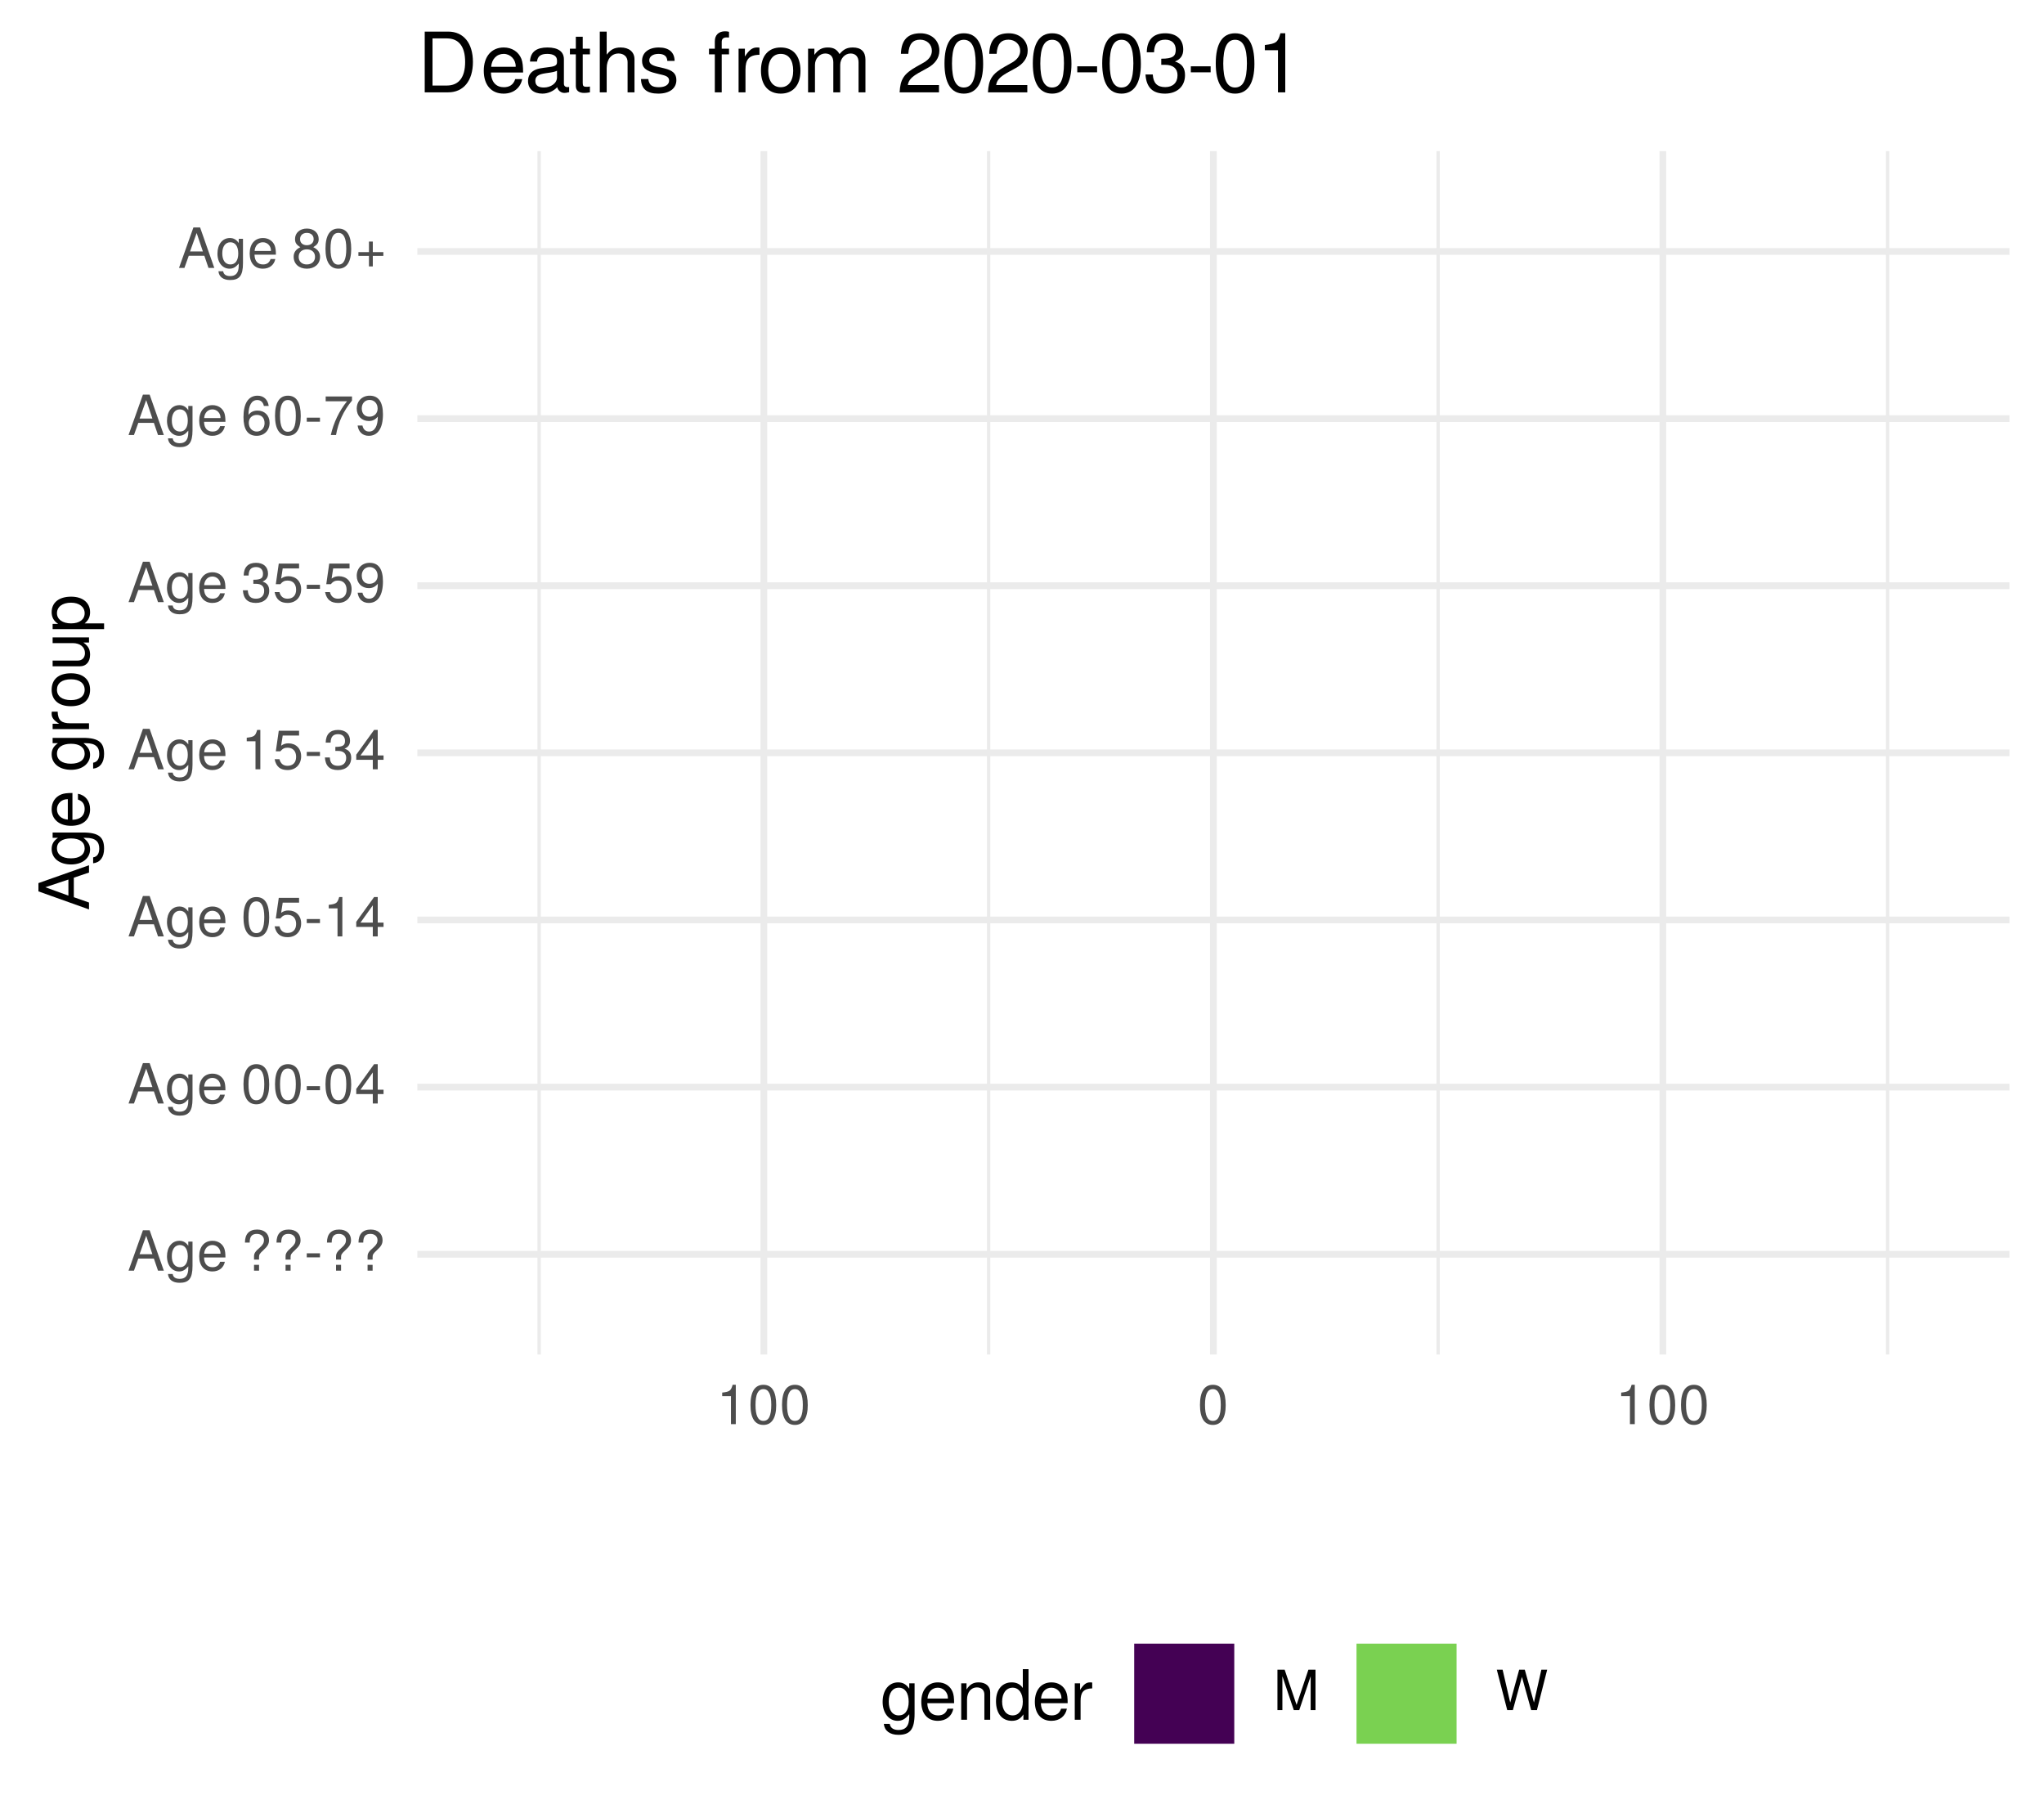
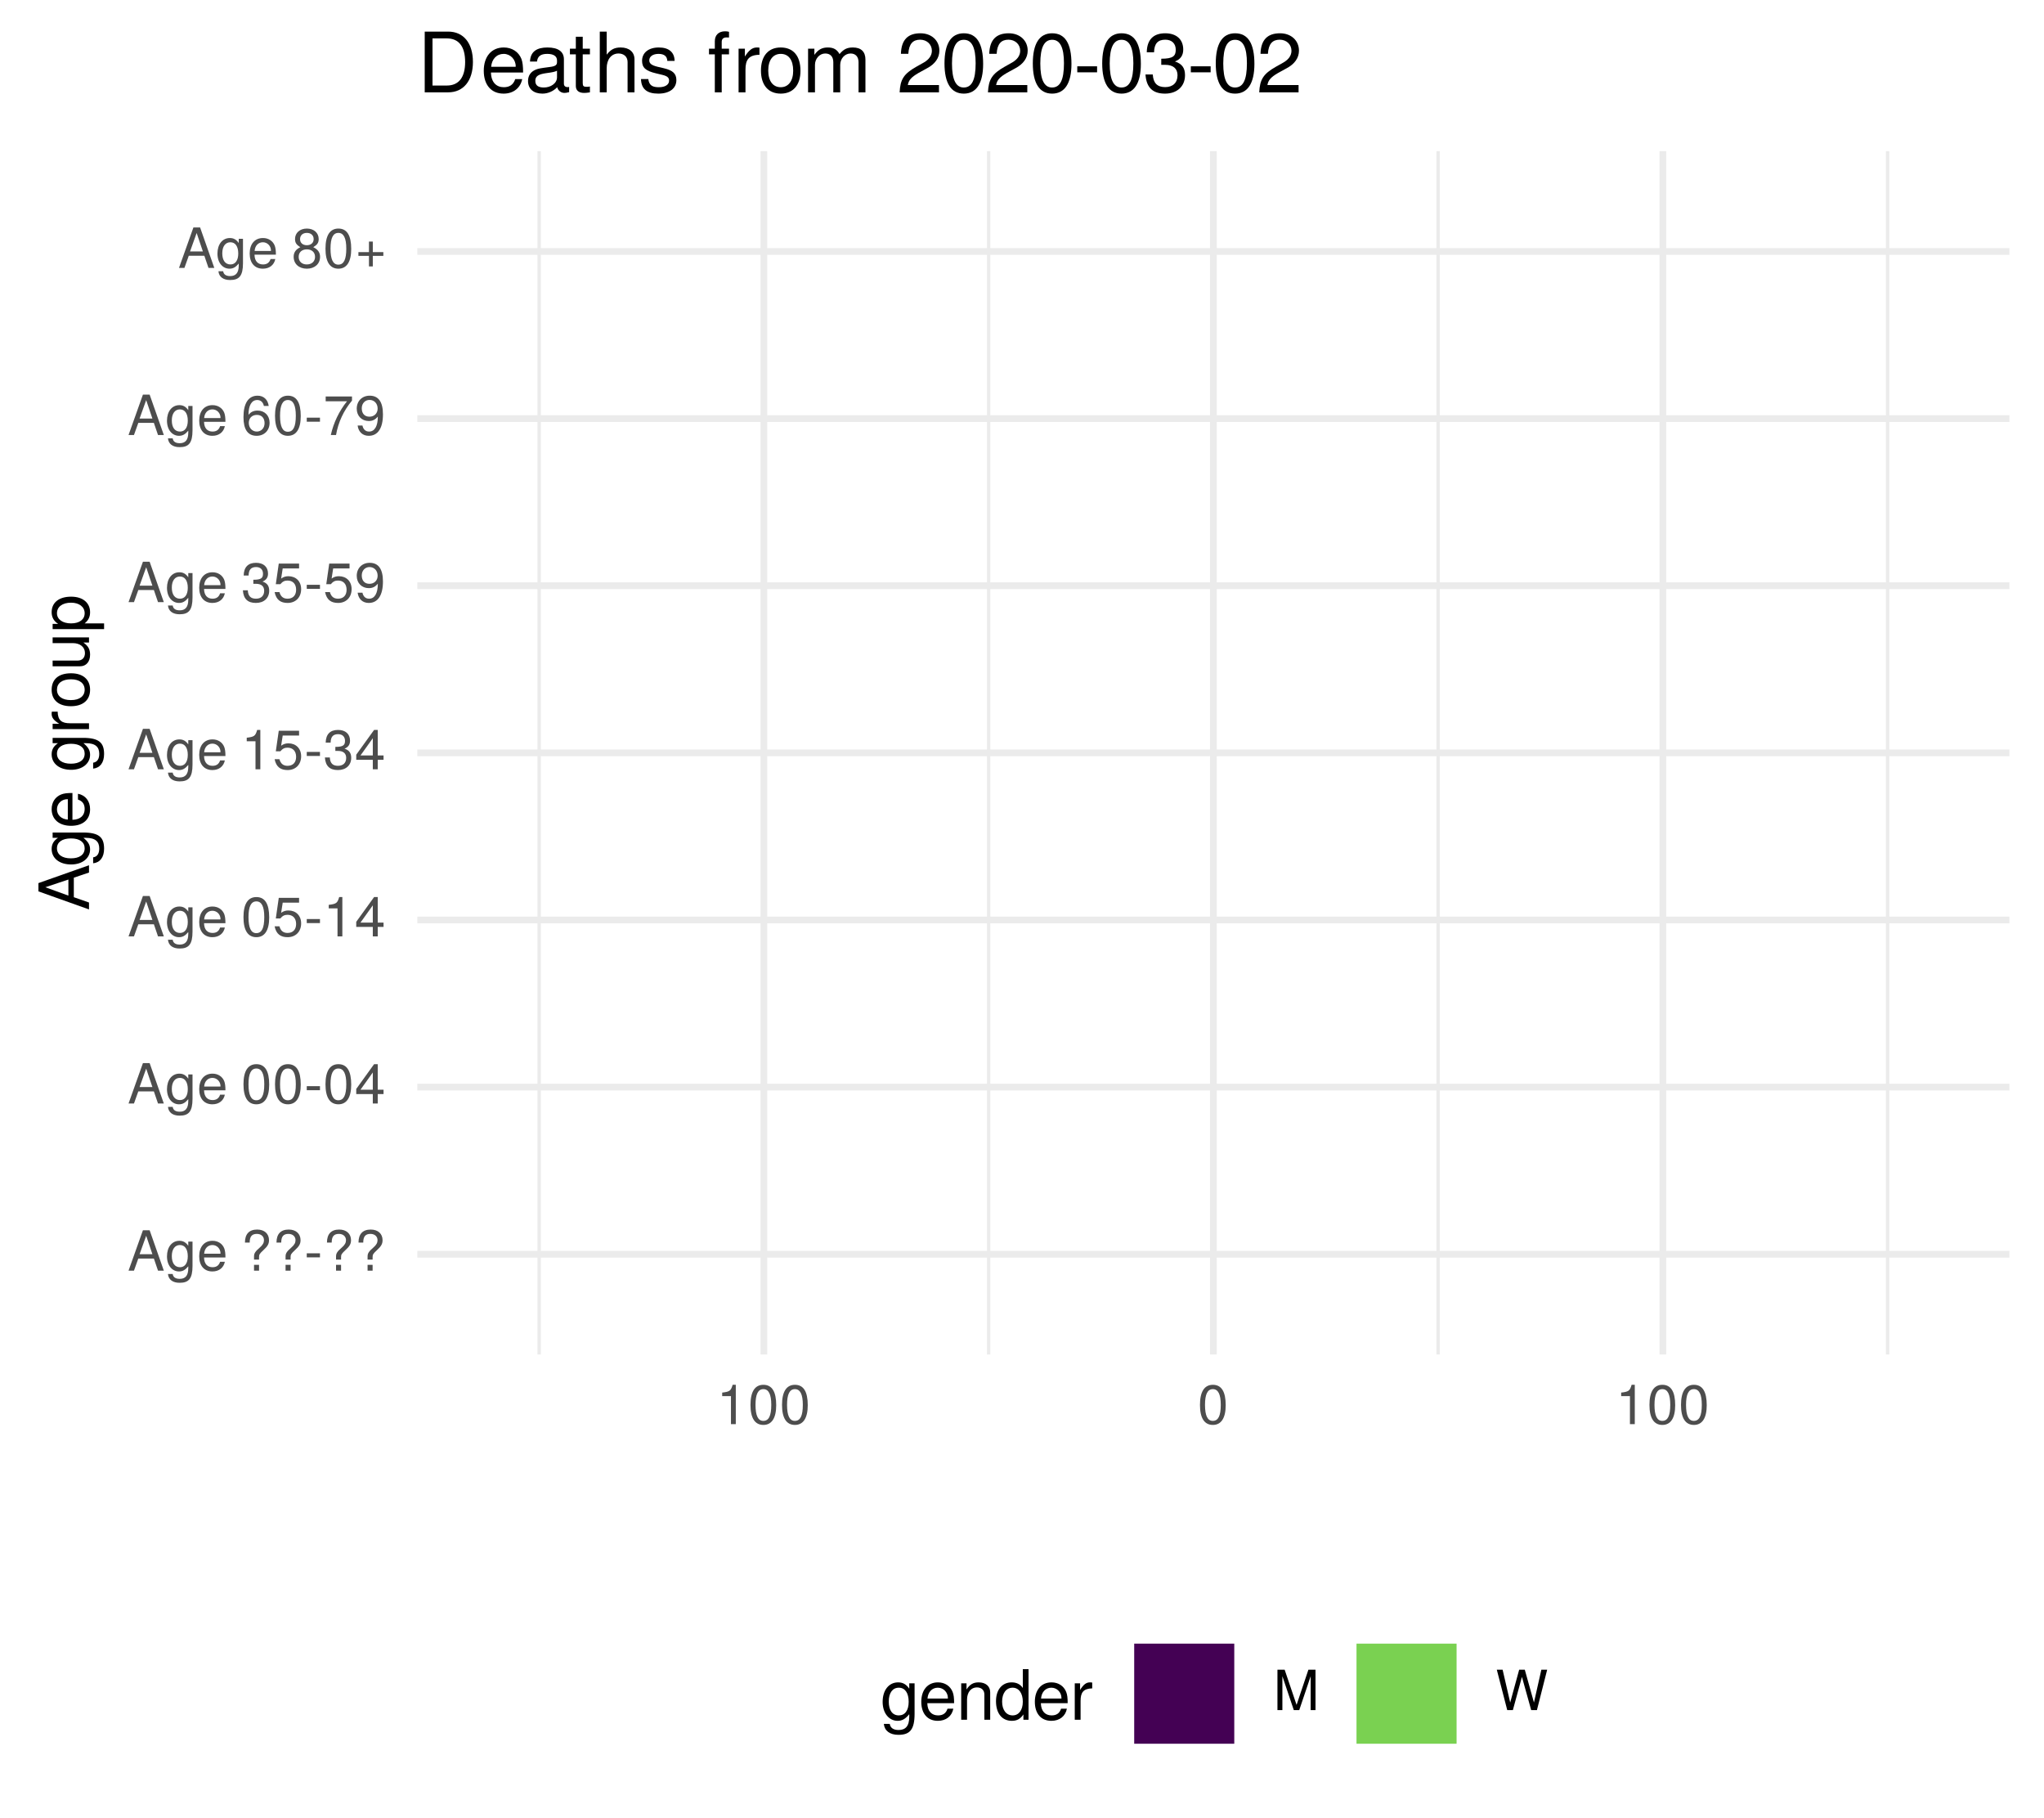
<svg xmlns="http://www.w3.org/2000/svg" xmlns:xlink="http://www.w3.org/1999/xlink" width="324pt" height="288pt" viewBox="0 0 324 288" version="1.1">
  <defs>
    <g>
      <symbol overflow="visible" id="glyph0-0">
        <path style="stroke:none;" d="" />
      </symbol>
      <symbol overflow="visible" id="glyph0-1">
        <path style="stroke:none;" d="M 5.75 0 L 3.5 -6.406 L 2.438 -6.406 L 0.156 0 L 1.016 0 L 1.703 -1.922 L 4.172 -1.922 L 4.828 0 Z M 3.938 -2.609 L 1.906 -2.609 L 2.953 -5.531 Z M 3.938 -2.609 " />
      </symbol>
      <symbol overflow="visible" id="glyph0-2">
        <path style="stroke:none;" d="M 4.297 -0.75 L 4.297 -4.609 L 3.625 -4.609 L 3.625 -3.938 C 3.25 -4.484 2.812 -4.734 2.219 -4.734 C 1.047 -4.734 0.25 -3.75 0.25 -2.266 C 0.25 -0.812 1.078 0.125 2.156 0.125 C 2.734 0.125 3.141 -0.109 3.625 -0.688 L 3.625 -0.391 C 3.625 0.828 3.125 1.297 2.266 1.297 C 1.688 1.297 1.234 1.094 1.156 0.531 L 0.406 0.531 C 0.484 1.406 1.156 1.922 2.25 1.922 C 3.688 1.922 4.297 1.281 4.297 -0.75 Z M 3.547 -2.281 C 3.547 -1.172 3.078 -0.547 2.312 -0.547 C 1.5 -0.547 1.016 -1.188 1.016 -2.312 C 1.016 -3.406 1.516 -4.062 2.297 -4.062 C 3.094 -4.062 3.547 -3.391 3.547 -2.281 Z M 3.547 -2.281 " />
      </symbol>
      <symbol overflow="visible" id="glyph0-3">
        <path style="stroke:none;" d="M 4.516 -2.094 C 4.516 -2.766 4.453 -3.188 4.328 -3.531 C 4.031 -4.281 3.328 -4.734 2.469 -4.734 C 1.172 -4.734 0.359 -3.797 0.359 -2.281 C 0.359 -0.766 1.156 0.125 2.453 0.125 C 3.5 0.125 4.234 -0.469 4.422 -1.406 L 3.672 -1.406 C 3.469 -0.797 3.062 -0.547 2.469 -0.547 C 1.703 -0.547 1.141 -1.031 1.125 -2.094 Z M 3.734 -2.75 C 3.734 -2.75 3.734 -2.703 3.719 -2.688 L 1.141 -2.688 C 1.203 -3.516 1.719 -4.062 2.453 -4.062 C 3.172 -4.062 3.734 -3.469 3.734 -2.75 Z M 3.734 -2.75 " />
      </symbol>
      <symbol overflow="visible" id="glyph0-4">
        <path style="stroke:none;" d="" />
      </symbol>
      <symbol overflow="visible" id="glyph0-5">
        <path style="stroke:none;" d="M 4.422 -4.828 C 4.422 -5.859 3.688 -6.516 2.547 -6.516 C 1.281 -6.516 0.609 -5.812 0.609 -4.453 L 1.359 -4.453 C 1.359 -5.422 1.719 -5.828 2.5 -5.828 C 3.172 -5.828 3.625 -5.422 3.625 -4.828 C 3.625 -4.422 3.438 -4.078 2.969 -3.672 C 2.453 -3.203 2.453 -3.203 2.297 -3 C 2.109 -2.75 2.047 -2.547 2.047 -2.234 L 2.047 -1.75 L 2.844 -1.75 L 2.844 -2.156 C 2.844 -2.547 2.938 -2.703 3.531 -3.25 C 4.203 -3.859 4.422 -4.25 4.422 -4.828 Z M 2.844 0 L 2.844 -0.922 L 2.047 -0.922 L 2.047 0 Z M 2.844 0 " />
      </symbol>
      <symbol overflow="visible" id="glyph0-6">
        <path style="stroke:none;" d="M 2.5 -2.109 L 2.5 -2.75 L 0.406 -2.75 L 0.406 -2.109 Z M 2.5 -2.109 " />
      </symbol>
      <symbol overflow="visible" id="glyph0-7">
        <path style="stroke:none;" d="M 4.453 -3 C 4.453 -5.156 3.781 -6.234 2.422 -6.234 C 1.078 -6.234 0.375 -5.141 0.375 -3.047 C 0.375 -0.953 1.078 0.125 2.422 0.125 C 3.734 0.125 4.453 -0.953 4.453 -3 Z M 3.672 -3.062 C 3.672 -1.297 3.266 -0.516 2.406 -0.516 C 1.578 -0.516 1.172 -1.344 1.172 -3.047 C 1.172 -4.75 1.578 -5.547 2.422 -5.547 C 3.25 -5.547 3.672 -4.734 3.672 -3.062 Z M 3.672 -3.062 " />
      </symbol>
      <symbol overflow="visible" id="glyph0-8">
        <path style="stroke:none;" d="M 4.578 -1.5 L 4.578 -2.188 L 3.656 -2.188 L 3.656 -6.234 L 3.078 -6.234 L 0.25 -2.312 L 0.25 -1.5 L 2.875 -1.5 L 2.875 0 L 3.656 0 L 3.656 -1.5 Z M 2.875 -2.188 L 0.922 -2.188 L 2.875 -4.922 Z M 2.875 -2.188 " />
      </symbol>
      <symbol overflow="visible" id="glyph0-9">
        <path style="stroke:none;" d="M 4.516 -2.062 C 4.516 -3.297 3.688 -4.109 2.5 -4.109 C 2.062 -4.109 1.703 -4 1.344 -3.734 L 1.594 -5.344 L 4.188 -5.344 L 4.188 -6.109 L 0.969 -6.109 L 0.5 -2.844 L 1.219 -2.844 C 1.578 -3.266 1.875 -3.422 2.359 -3.422 C 3.188 -3.422 3.719 -2.891 3.719 -1.969 C 3.719 -1.062 3.203 -0.547 2.359 -0.547 C 1.688 -0.547 1.266 -0.891 1.078 -1.594 L 0.312 -1.594 C 0.562 -0.359 1.266 0.125 2.375 0.125 C 3.641 0.125 4.516 -0.75 4.516 -2.062 Z M 4.516 -2.062 " />
      </symbol>
      <symbol overflow="visible" id="glyph0-10">
        <path style="stroke:none;" d="M 3.047 0 L 3.047 -6.234 L 2.547 -6.234 C 2.266 -5.281 2.094 -5.141 0.891 -5 L 0.891 -4.438 L 2.281 -4.438 L 2.281 0 Z M 3.047 0 " />
      </symbol>
      <symbol overflow="visible" id="glyph0-11">
        <path style="stroke:none;" d="M 4.453 -1.812 C 4.453 -2.562 4.141 -3.016 3.391 -3.266 C 3.969 -3.5 4.266 -3.891 4.266 -4.516 C 4.266 -5.594 3.547 -6.234 2.359 -6.234 C 1.109 -6.234 0.438 -5.547 0.406 -4.219 L 1.188 -4.219 C 1.203 -5.141 1.578 -5.562 2.375 -5.562 C 3.062 -5.562 3.469 -5.156 3.469 -4.5 C 3.469 -3.828 3.188 -3.547 1.938 -3.547 L 1.938 -2.906 L 2.359 -2.906 C 3.219 -2.906 3.656 -2.5 3.656 -1.797 C 3.656 -1.016 3.172 -0.547 2.359 -0.547 C 1.516 -0.547 1.109 -0.969 1.062 -1.875 L 0.281 -1.875 C 0.375 -0.5 1.062 0.125 2.344 0.125 C 3.625 0.125 4.453 -0.641 4.453 -1.812 Z M 4.453 -1.812 " />
      </symbol>
      <symbol overflow="visible" id="glyph0-12">
        <path style="stroke:none;" d="M 4.484 -3.266 C 4.484 -5.219 3.797 -6.234 2.375 -6.234 C 1.188 -6.234 0.328 -5.391 0.328 -4.172 C 0.328 -3.016 1.125 -2.219 2.25 -2.219 C 2.844 -2.219 3.266 -2.438 3.672 -2.922 C 3.672 -1.406 3.172 -0.547 2.281 -0.547 C 1.734 -0.547 1.359 -0.891 1.234 -1.5 L 0.469 -1.5 C 0.609 -0.469 1.281 0.125 2.234 0.125 C 3.688 0.125 4.484 -1.109 4.484 -3.266 Z M 3.641 -4.188 C 3.641 -3.422 3.094 -2.906 2.344 -2.906 C 1.594 -2.906 1.125 -3.391 1.125 -4.234 C 1.125 -5.016 1.656 -5.562 2.359 -5.562 C 3.094 -5.562 3.641 -5 3.641 -4.188 Z M 3.641 -4.188 " />
      </symbol>
      <symbol overflow="visible" id="glyph0-13">
        <path style="stroke:none;" d="M 4.516 -1.938 C 4.516 -3.094 3.719 -3.875 2.609 -3.875 C 1.984 -3.875 1.5 -3.641 1.172 -3.188 C 1.172 -4.703 1.672 -5.547 2.562 -5.547 C 3.109 -5.547 3.484 -5.203 3.609 -4.609 L 4.375 -4.609 C 4.234 -5.625 3.562 -6.234 2.609 -6.234 C 1.156 -6.234 0.375 -5.016 0.375 -2.844 C 0.375 -0.891 1.047 0.125 2.469 0.125 C 3.656 0.125 4.516 -0.719 4.516 -1.938 Z M 3.719 -1.875 C 3.719 -1.094 3.188 -0.547 2.484 -0.547 C 1.766 -0.547 1.219 -1.125 1.219 -1.922 C 1.219 -2.688 1.734 -3.188 2.5 -3.188 C 3.25 -3.188 3.719 -2.703 3.719 -1.875 Z M 3.719 -1.875 " />
      </symbol>
      <symbol overflow="visible" id="glyph0-14">
        <path style="stroke:none;" d="M 4.578 -5.453 L 4.578 -6.109 L 0.406 -6.109 L 0.406 -5.344 L 3.781 -5.344 C 2.531 -3.781 1.656 -1.953 1.219 0 L 2.047 0 C 2.391 -2.016 3.266 -3.891 4.578 -5.453 Z M 4.578 -5.453 " />
      </symbol>
      <symbol overflow="visible" id="glyph0-15">
        <path style="stroke:none;" d="M 4.516 -1.766 C 4.516 -2.453 4.156 -2.938 3.438 -3.281 C 4.078 -3.672 4.297 -3.984 4.297 -4.578 C 4.297 -5.547 3.531 -6.234 2.422 -6.234 C 1.312 -6.234 0.547 -5.547 0.547 -4.578 C 0.547 -4 0.75 -3.672 1.391 -3.281 C 0.672 -2.938 0.328 -2.453 0.328 -1.766 C 0.328 -0.625 1.188 0.125 2.422 0.125 C 3.656 0.125 4.516 -0.625 4.516 -1.766 Z M 3.5 -4.562 C 3.5 -3.969 3.062 -3.594 2.422 -3.594 C 1.766 -3.594 1.344 -3.969 1.344 -4.562 C 1.344 -5.156 1.766 -5.547 2.422 -5.547 C 3.078 -5.547 3.5 -5.156 3.5 -4.562 Z M 3.719 -1.75 C 3.719 -1.016 3.188 -0.547 2.406 -0.547 C 1.641 -0.547 1.125 -1.016 1.125 -1.75 C 1.125 -2.484 1.641 -2.938 2.422 -2.938 C 3.188 -2.938 3.719 -2.484 3.719 -1.75 Z M 3.719 -1.75 " />
      </symbol>
      <symbol overflow="visible" id="glyph0-16">
        <path style="stroke:none;" d="M 4.547 -1.906 L 4.547 -2.5 L 2.875 -2.5 L 2.875 -4.172 L 2.266 -4.172 L 2.266 -2.5 L 0.594 -2.5 L 0.594 -1.906 L 2.266 -1.906 L 2.266 -0.234 L 2.875 -0.234 L 2.875 -1.906 Z M 4.547 -1.906 " />
      </symbol>
      <symbol overflow="visible" id="glyph0-17">
        <path style="stroke:none;" d="M 6.688 0 L 6.688 -6.406 L 5.562 -6.406 L 3.688 -0.828 L 1.797 -6.406 L 0.656 -6.406 L 0.656 0 L 1.438 0 L 1.438 -5.375 L 3.25 0 L 4.109 0 L 5.922 -5.375 L 5.922 0 Z M 6.688 0 " />
      </symbol>
      <symbol overflow="visible" id="glyph0-18">
        <path style="stroke:none;" d="M 8.172 -6.406 L 7.25 -6.406 L 6.078 -1.203 L 4.625 -6.406 L 3.734 -6.406 L 2.312 -1.203 L 1.109 -6.406 L 0.188 -6.406 L 1.844 0 L 2.734 0 L 4.172 -5.266 L 5.641 0 L 6.547 0 Z M 8.172 -6.406 " />
      </symbol>
      <symbol overflow="visible" id="glyph1-0">
        <path style="stroke:none;" d="" />
      </symbol>
      <symbol overflow="visible" id="glyph1-1">
        <path style="stroke:none;" d="M 0 -7.188 L -8.016 -4.359 L -8.016 -3.047 L 0 -0.188 L 0 -1.281 L -2.406 -2.125 L -2.406 -5.219 L 0 -6.031 Z M -3.266 -4.922 L -3.266 -2.375 L -6.922 -3.703 Z M -3.266 -4.922 " />
      </symbol>
      <symbol overflow="visible" id="glyph1-2">
        <path style="stroke:none;" d="M -0.953 -5.375 L -5.766 -5.375 L -5.766 -4.531 L -4.922 -4.531 C -5.609 -4.062 -5.922 -3.516 -5.922 -2.766 C -5.922 -1.312 -4.703 -0.312 -2.828 -0.312 C -1.016 -0.312 0.172 -1.344 0.172 -2.688 C 0.172 -3.422 -0.141 -3.922 -0.875 -4.531 L -0.484 -4.531 C 1.047 -4.531 1.625 -3.906 1.625 -2.844 C 1.625 -2.109 1.359 -1.547 0.656 -1.438 L 0.656 -0.5 C 1.75 -0.609 2.391 -1.453 2.391 -2.812 C 2.391 -4.609 1.594 -5.375 -0.953 -5.375 Z M -2.844 -4.438 C -1.469 -4.438 -0.688 -3.844 -0.688 -2.875 C -0.688 -1.875 -1.484 -1.281 -2.875 -1.281 C -4.266 -1.281 -5.078 -1.891 -5.078 -2.875 C -5.078 -3.859 -4.25 -4.438 -2.844 -4.438 Z M -2.844 -4.438 " />
      </symbol>
      <symbol overflow="visible" id="glyph1-3">
        <path style="stroke:none;" d="M -2.625 -5.641 C -3.453 -5.641 -3.984 -5.578 -4.406 -5.406 C -5.359 -5.031 -5.922 -4.156 -5.922 -3.078 C -5.922 -1.469 -4.734 -0.438 -2.844 -0.438 C -0.953 -0.438 0.172 -1.438 0.172 -3.062 C 0.172 -4.375 -0.578 -5.297 -1.75 -5.516 L -1.75 -4.594 C -0.984 -4.344 -0.688 -3.828 -0.688 -3.094 C -0.688 -2.141 -1.297 -1.422 -2.625 -1.391 Z M -3.438 -4.656 C -3.438 -4.656 -3.391 -4.656 -3.359 -4.656 L -3.359 -1.422 C -4.391 -1.5 -5.078 -2.141 -5.078 -3.062 C -5.078 -3.969 -4.328 -4.656 -3.438 -4.656 Z M -3.438 -4.656 " />
      </symbol>
      <symbol overflow="visible" id="glyph1-4">
        <path style="stroke:none;" d="" />
      </symbol>
      <symbol overflow="visible" id="glyph1-5">
        <path style="stroke:none;" d="M -4.969 -3.531 L -5.891 -3.531 C -5.922 -3.375 -5.922 -3.297 -5.922 -3.172 C -5.922 -2.578 -5.578 -2.141 -4.719 -1.609 L -5.766 -1.609 L -5.766 -0.766 L 0 -0.766 L 0 -1.688 L -2.984 -1.688 C -4.297 -1.688 -4.938 -2.109 -4.969 -3.531 Z M -4.969 -3.531 " />
      </symbol>
      <symbol overflow="visible" id="glyph1-6">
        <path style="stroke:none;" d="M -2.844 -5.609 C -4.828 -5.609 -5.922 -4.656 -5.922 -2.984 C -5.922 -1.375 -4.812 -0.391 -2.875 -0.391 C -0.953 -0.391 0.172 -1.359 0.172 -3 C 0.172 -4.625 -0.953 -5.609 -2.844 -5.609 Z M -2.844 -4.656 C -1.5 -4.656 -0.688 -4.016 -0.688 -3 C -0.688 -1.984 -1.484 -1.359 -2.875 -1.359 C -4.266 -1.359 -5.078 -1.984 -5.078 -3 C -5.078 -4.031 -4.281 -4.656 -2.844 -4.656 Z M -2.844 -4.656 " />
      </symbol>
      <symbol overflow="visible" id="glyph1-7">
        <path style="stroke:none;" d="M 0 -5.297 L -5.766 -5.297 L -5.766 -4.391 L -2.578 -4.391 C -1.406 -4.391 -0.641 -3.766 -0.641 -2.812 C -0.641 -2.094 -1.078 -1.625 -1.766 -1.625 L -5.766 -1.625 L -5.766 -0.719 L -1.406 -0.719 C -0.453 -0.719 0.172 -1.438 0.172 -2.547 C 0.172 -3.406 -0.125 -3.938 -0.891 -4.484 L 0 -4.484 Z M 0 -5.297 " />
      </symbol>
      <symbol overflow="visible" id="glyph1-8">
        <path style="stroke:none;" d="M -2.828 -5.75 C -4.766 -5.75 -5.922 -4.812 -5.922 -3.281 C -5.922 -2.5 -5.578 -1.875 -4.891 -1.438 L -5.766 -1.438 L -5.766 -0.609 L 2.391 -0.609 L 2.391 -1.516 L -0.688 -1.516 C -0.094 -2 0.172 -2.547 0.172 -3.281 C 0.172 -4.781 -0.984 -5.75 -2.828 -5.75 Z M -2.844 -4.797 C -1.547 -4.797 -0.688 -4.125 -0.688 -3.125 C -0.688 -2.156 -1.484 -1.516 -2.844 -1.516 C -4.188 -1.516 -5.078 -2.156 -5.078 -3.125 C -5.078 -4.141 -4.219 -4.797 -2.844 -4.797 Z M -2.844 -4.797 " />
      </symbol>
      <symbol overflow="visible" id="glyph2-0">
        <path style="stroke:none;" d="" />
      </symbol>
      <symbol overflow="visible" id="glyph2-1">
        <path style="stroke:none;" d="M 5.375 -0.953 L 5.375 -5.766 L 4.531 -5.766 L 4.531 -4.922 C 4.062 -5.609 3.516 -5.922 2.766 -5.922 C 1.312 -5.922 0.312 -4.703 0.312 -2.828 C 0.312 -1.016 1.344 0.172 2.688 0.172 C 3.422 0.172 3.922 -0.141 4.531 -0.875 L 4.531 -0.484 C 4.531 1.047 3.906 1.625 2.844 1.625 C 2.109 1.625 1.547 1.359 1.438 0.656 L 0.5 0.656 C 0.609 1.75 1.453 2.391 2.812 2.391 C 4.609 2.391 5.375 1.594 5.375 -0.953 Z M 4.438 -2.844 C 4.438 -1.469 3.844 -0.688 2.875 -0.688 C 1.875 -0.688 1.281 -1.484 1.281 -2.875 C 1.281 -4.266 1.891 -5.078 2.875 -5.078 C 3.859 -5.078 4.438 -4.25 4.438 -2.844 Z M 4.438 -2.844 " />
      </symbol>
      <symbol overflow="visible" id="glyph2-2">
        <path style="stroke:none;" d="M 5.641 -2.625 C 5.641 -3.453 5.578 -3.984 5.406 -4.406 C 5.031 -5.359 4.156 -5.922 3.078 -5.922 C 1.469 -5.922 0.438 -4.734 0.438 -2.844 C 0.438 -0.953 1.438 0.172 3.062 0.172 C 4.375 0.172 5.297 -0.578 5.516 -1.75 L 4.594 -1.75 C 4.344 -0.984 3.828 -0.688 3.094 -0.688 C 2.141 -0.688 1.422 -1.297 1.391 -2.625 Z M 4.656 -3.438 C 4.656 -3.438 4.656 -3.391 4.656 -3.359 L 1.422 -3.359 C 1.5 -4.391 2.141 -5.078 3.062 -5.078 C 3.969 -5.078 4.656 -4.328 4.656 -3.438 Z M 4.656 -3.438 " />
      </symbol>
      <symbol overflow="visible" id="glyph2-3">
        <path style="stroke:none;" d="M 5.359 0 L 5.359 -4.359 C 5.359 -5.312 4.641 -5.922 3.531 -5.922 C 2.672 -5.922 2.125 -5.594 1.609 -4.797 L 1.609 -5.766 L 0.766 -5.766 L 0.766 0 L 1.688 0 L 1.688 -3.172 C 1.688 -4.359 2.328 -5.125 3.25 -5.125 C 3.984 -5.125 4.438 -4.688 4.438 -4 L 4.438 0 Z M 5.359 0 " />
      </symbol>
      <symbol overflow="visible" id="glyph2-4">
        <path style="stroke:none;" d="M 5.438 0 L 5.438 -8.016 L 4.531 -8.016 L 4.531 -5.031 C 4.141 -5.625 3.531 -5.922 2.766 -5.922 C 1.266 -5.922 0.281 -4.781 0.281 -2.938 C 0.281 -0.984 1.25 0.172 2.797 0.172 C 3.594 0.172 4.141 -0.125 4.625 -0.844 L 4.625 0 Z M 4.531 -2.859 C 4.531 -1.531 3.891 -0.688 2.922 -0.688 C 1.906 -0.688 1.25 -1.547 1.25 -2.875 C 1.25 -4.219 1.906 -5.078 2.922 -5.078 C 3.906 -5.078 4.531 -4.188 4.531 -2.859 Z M 4.531 -2.859 " />
      </symbol>
      <symbol overflow="visible" id="glyph2-5">
        <path style="stroke:none;" d="M 3.531 -4.969 L 3.531 -5.891 C 3.375 -5.922 3.297 -5.922 3.172 -5.922 C 2.578 -5.922 2.141 -5.578 1.609 -4.719 L 1.609 -5.766 L 0.766 -5.766 L 0.766 0 L 1.688 0 L 1.688 -2.984 C 1.688 -4.297 2.109 -4.938 3.531 -4.969 Z M 3.531 -4.969 " />
      </symbol>
      <symbol overflow="visible" id="glyph3-0">
        <path style="stroke:none;" d="" />
      </symbol>
      <symbol overflow="visible" id="glyph3-1">
        <path style="stroke:none;" d="M 8.812 -4.812 C 8.812 -7.797 7.328 -9.625 4.891 -9.625 L 1.172 -9.625 L 1.172 0 L 4.891 0 C 7.312 0 8.812 -1.828 8.812 -4.812 Z M 7.578 -4.812 C 7.578 -2.375 6.578 -1.078 4.672 -1.078 L 2.406 -1.078 L 2.406 -8.547 L 4.672 -8.547 C 6.578 -8.547 7.578 -7.266 7.578 -4.812 Z M 7.578 -4.812 " />
      </symbol>
      <symbol overflow="visible" id="glyph3-2">
        <path style="stroke:none;" d="M 6.766 -3.141 C 6.766 -4.141 6.688 -4.781 6.5 -5.297 C 6.047 -6.438 4.984 -7.109 3.703 -7.109 C 1.766 -7.109 0.531 -5.688 0.531 -3.422 C 0.531 -1.156 1.734 0.203 3.672 0.203 C 5.25 0.203 6.344 -0.703 6.625 -2.094 L 5.516 -2.094 C 5.219 -1.188 4.594 -0.812 3.703 -0.812 C 2.562 -0.812 1.703 -1.562 1.672 -3.141 Z M 5.594 -4.125 C 5.594 -4.125 5.594 -4.062 5.578 -4.047 L 1.703 -4.047 C 1.797 -5.266 2.578 -6.094 3.688 -6.094 C 4.766 -6.094 5.594 -5.203 5.594 -4.125 Z M 5.594 -4.125 " />
      </symbol>
      <symbol overflow="visible" id="glyph3-3">
        <path style="stroke:none;" d="M 7.062 -0.031 L 7.062 -0.859 C 6.938 -0.828 6.891 -0.828 6.828 -0.828 C 6.438 -0.828 6.234 -1.031 6.234 -1.375 L 6.234 -5.234 C 6.234 -6.453 5.328 -7.109 3.625 -7.109 C 1.953 -7.109 0.922 -6.469 0.859 -4.875 L 1.969 -4.875 C 2.062 -5.719 2.562 -6.094 3.594 -6.094 C 4.578 -6.094 5.141 -5.734 5.141 -5.062 L 5.141 -4.781 C 5.141 -4.312 4.859 -4.125 3.984 -4.016 C 2.422 -3.812 2.188 -3.766 1.766 -3.594 C 0.969 -3.266 0.547 -2.641 0.547 -1.797 C 0.547 -0.547 1.422 0.203 2.828 0.203 C 3.703 0.203 4.562 -0.172 5.172 -0.812 C 5.297 -0.297 5.766 0.094 6.312 0.094 C 6.531 0.094 6.703 0.062 7.062 -0.031 Z M 5.141 -2.391 C 5.141 -1.406 4.125 -0.766 3.062 -0.766 C 2.203 -0.766 1.703 -1.062 1.703 -1.828 C 1.703 -2.547 2.188 -2.859 3.359 -3.031 C 4.531 -3.188 4.766 -3.25 5.141 -3.422 Z M 5.141 -2.391 " />
      </symbol>
      <symbol overflow="visible" id="glyph3-4">
        <path style="stroke:none;" d="M 3.359 0 L 3.359 -0.922 C 3.203 -0.891 3.031 -0.875 2.828 -0.875 C 2.344 -0.875 2.219 -1 2.219 -1.484 L 2.219 -6.016 L 3.359 -6.016 L 3.359 -6.922 L 2.219 -6.922 L 2.219 -8.812 L 1.125 -8.812 L 1.125 -6.922 L 0.188 -6.922 L 0.188 -6.016 L 1.125 -6.016 L 1.125 -1 C 1.125 -0.297 1.594 0.094 2.453 0.094 C 2.719 0.094 2.984 0.062 3.359 0 Z M 3.359 0 " />
      </symbol>
      <symbol overflow="visible" id="glyph3-5">
        <path style="stroke:none;" d="M 6.422 0 L 6.422 -5.234 C 6.422 -6.391 5.578 -7.109 4.234 -7.109 C 3.266 -7.109 2.672 -6.812 2.016 -5.969 L 2.016 -9.625 L 0.922 -9.625 L 0.922 0 L 2.016 0 L 2.016 -3.812 C 2.016 -5.234 2.766 -6.156 3.891 -6.156 C 4.672 -6.156 5.328 -5.703 5.328 -4.797 L 5.328 0 Z M 6.422 0 " />
      </symbol>
      <symbol overflow="visible" id="glyph3-6">
        <path style="stroke:none;" d="M 6.062 -1.938 C 6.062 -2.969 5.484 -3.484 4.109 -3.812 L 3.047 -4.062 C 2.156 -4.281 1.766 -4.562 1.766 -5.062 C 1.766 -5.688 2.344 -6.094 3.234 -6.094 C 4.125 -6.094 4.594 -5.719 4.625 -4.984 L 5.781 -4.984 C 5.766 -6.344 4.875 -7.109 3.281 -7.109 C 1.656 -7.109 0.625 -6.281 0.625 -5 C 0.625 -3.922 1.172 -3.406 2.812 -3.016 L 3.844 -2.766 C 4.609 -2.578 4.906 -2.344 4.906 -1.844 C 4.906 -1.203 4.266 -0.812 3.297 -0.812 C 2.312 -0.812 1.75 -1.062 1.609 -2.109 L 0.453 -2.109 C 0.5 -0.516 1.406 0.203 3.203 0.203 C 4.953 0.203 6.062 -0.609 6.062 -1.938 Z M 6.062 -1.938 " />
      </symbol>
      <symbol overflow="visible" id="glyph3-7">
        <path style="stroke:none;" d="" />
      </symbol>
      <symbol overflow="visible" id="glyph3-8">
        <path style="stroke:none;" d="M 3.406 -6.016 L 3.406 -6.922 L 2.25 -6.922 L 2.25 -8 C 2.25 -8.469 2.516 -8.703 3.031 -8.703 C 3.109 -8.703 3.156 -8.703 3.406 -8.688 L 3.406 -9.594 C 3.156 -9.656 3.016 -9.672 2.781 -9.672 C 1.766 -9.672 1.156 -9.078 1.156 -8.094 L 1.156 -6.922 L 0.234 -6.922 L 0.234 -6.016 L 1.156 -6.016 L 1.156 0 L 2.25 0 L 2.25 -6.016 Z M 3.406 -6.016 " />
      </symbol>
      <symbol overflow="visible" id="glyph3-9">
        <path style="stroke:none;" d="M 4.234 -5.953 L 4.234 -7.078 C 4.047 -7.109 3.969 -7.109 3.812 -7.109 C 3.109 -7.109 2.562 -6.688 1.922 -5.672 L 1.922 -6.922 L 0.922 -6.922 L 0.922 0 L 2.016 0 L 2.016 -3.594 C 2.016 -5.156 2.531 -5.922 4.234 -5.953 Z M 4.234 -5.953 " />
      </symbol>
      <symbol overflow="visible" id="glyph3-10">
        <path style="stroke:none;" d="M 6.734 -3.406 C 6.734 -5.797 5.578 -7.109 3.594 -7.109 C 1.656 -7.109 0.469 -5.781 0.469 -3.453 C 0.469 -1.141 1.641 0.203 3.609 0.203 C 5.547 0.203 6.734 -1.141 6.734 -3.406 Z M 5.578 -3.422 C 5.578 -1.797 4.812 -0.812 3.609 -0.812 C 2.375 -0.812 1.625 -1.781 1.625 -3.453 C 1.625 -5.125 2.375 -6.094 3.609 -6.094 C 4.844 -6.094 5.578 -5.141 5.578 -3.422 Z M 5.578 -3.422 " />
      </symbol>
      <symbol overflow="visible" id="glyph3-11">
        <path style="stroke:none;" d="M 10.031 0 L 10.031 -5.188 C 10.031 -6.438 9.344 -7.109 8.047 -7.109 C 7.125 -7.109 6.578 -6.844 5.922 -6.062 C 5.516 -6.797 4.969 -7.109 4.062 -7.109 C 3.141 -7.109 2.531 -6.766 1.938 -5.938 L 1.938 -6.922 L 0.938 -6.922 L 0.938 0 L 2.031 0 L 2.031 -4.344 C 2.031 -5.344 2.766 -6.156 3.656 -6.156 C 4.469 -6.156 4.938 -5.656 4.938 -4.766 L 4.938 0 L 6.031 0 L 6.031 -4.344 C 6.031 -5.344 6.766 -6.156 7.672 -6.156 C 8.469 -6.156 8.938 -5.641 8.938 -4.766 L 8.938 0 Z M 10.031 0 " />
      </symbol>
      <symbol overflow="visible" id="glyph3-12">
        <path style="stroke:none;" d="M 6.75 -6.609 C 6.75 -8.203 5.516 -9.359 3.75 -9.359 C 1.828 -9.359 0.719 -8.391 0.656 -6.109 L 1.828 -6.109 C 1.922 -7.688 2.562 -8.344 3.703 -8.344 C 4.766 -8.344 5.562 -7.594 5.562 -6.594 C 5.562 -5.844 5.125 -5.219 4.297 -4.734 L 3.078 -4.047 C 1.125 -2.938 0.547 -2.062 0.453 0 L 6.688 0 L 6.688 -1.156 L 1.75 -1.156 C 1.875 -1.922 2.297 -2.406 3.453 -3.078 L 4.766 -3.797 C 6.078 -4.484 6.75 -5.469 6.75 -6.609 Z M 6.75 -6.609 " />
      </symbol>
      <symbol overflow="visible" id="glyph3-13">
        <path style="stroke:none;" d="M 6.688 -4.5 C 6.688 -7.75 5.672 -9.359 3.625 -9.359 C 1.609 -9.359 0.562 -7.719 0.562 -4.578 C 0.562 -1.422 1.625 0.203 3.625 0.203 C 5.609 0.203 6.688 -1.422 6.688 -4.5 Z M 5.5 -4.609 C 5.5 -1.953 4.891 -0.766 3.609 -0.766 C 2.375 -0.766 1.75 -2 1.75 -4.562 C 1.75 -7.125 2.375 -8.328 3.625 -8.328 C 4.891 -8.328 5.5 -7.109 5.5 -4.609 Z M 5.5 -4.609 " />
      </symbol>
      <symbol overflow="visible" id="glyph3-14">
        <path style="stroke:none;" d="M 3.75 -3.172 L 3.75 -4.125 L 0.609 -4.125 L 0.609 -3.172 Z M 3.75 -3.172 " />
      </symbol>
      <symbol overflow="visible" id="glyph3-15">
        <path style="stroke:none;" d="M 6.688 -2.719 C 6.688 -3.859 6.219 -4.516 5.094 -4.891 C 5.969 -5.234 6.406 -5.844 6.406 -6.781 C 6.406 -8.391 5.328 -9.359 3.547 -9.359 C 1.656 -9.359 0.656 -8.328 0.625 -6.344 L 1.781 -6.344 C 1.812 -7.719 2.375 -8.344 3.562 -8.344 C 4.594 -8.344 5.219 -7.734 5.219 -6.75 C 5.219 -5.75 4.781 -5.328 2.922 -5.328 L 2.922 -4.359 L 3.547 -4.359 C 4.828 -4.359 5.5 -3.75 5.5 -2.703 C 5.5 -1.531 4.766 -0.828 3.547 -0.828 C 2.281 -0.828 1.656 -1.469 1.578 -2.828 L 0.422 -2.828 C 0.562 -0.734 1.594 0.203 3.516 0.203 C 5.438 0.203 6.688 -0.953 6.688 -2.719 Z M 6.688 -2.719 " />
-       </symbol>
-       <symbol overflow="visible" id="glyph3-16">
-         <path style="stroke:none;" d="M 4.578 0 L 4.578 -9.359 L 3.812 -9.359 C 3.406 -7.922 3.141 -7.719 1.344 -7.5 L 1.344 -6.672 L 3.422 -6.672 L 3.422 0 Z M 4.578 0 " />
      </symbol>
    </g>
    <clipPath id="clip1">
      <path d="M 85 23.957 L 86 23.957 L 86 214.648 L 85 214.648 Z M 85 23.957 " />
    </clipPath>
    <clipPath id="clip2">
      <path d="M 156 23.957 L 157 23.957 L 157 214.648 L 156 214.648 Z M 156 23.957 " />
    </clipPath>
    <clipPath id="clip3">
      <path d="M 227 23.957 L 229 23.957 L 229 214.648 L 227 214.648 Z M 227 23.957 " />
    </clipPath>
    <clipPath id="clip4">
      <path d="M 298 23.957 L 300 23.957 L 300 214.648 L 298 214.648 Z M 298 23.957 " />
    </clipPath>
    <clipPath id="clip5">
      <path d="M 66.152 198 L 318.523 198 L 318.523 200 L 66.152 200 Z M 66.152 198 " />
    </clipPath>
    <clipPath id="clip6">
      <path d="M 66.152 171 L 318.523 171 L 318.523 173 L 66.152 173 Z M 66.152 171 " />
    </clipPath>
    <clipPath id="clip7">
      <path d="M 66.152 145 L 318.523 145 L 318.523 147 L 66.152 147 Z M 66.152 145 " />
    </clipPath>
    <clipPath id="clip8">
      <path d="M 66.152 118 L 318.523 118 L 318.523 120 L 66.152 120 Z M 66.152 118 " />
    </clipPath>
    <clipPath id="clip9">
      <path d="M 66.152 92 L 318.523 92 L 318.523 94 L 66.152 94 Z M 66.152 92 " />
    </clipPath>
    <clipPath id="clip10">
      <path d="M 66.152 65 L 318.523 65 L 318.523 67 L 66.152 67 Z M 66.152 65 " />
    </clipPath>
    <clipPath id="clip11">
      <path d="M 66.152 39 L 318.523 39 L 318.523 41 L 66.152 41 Z M 66.152 39 " />
    </clipPath>
    <clipPath id="clip12">
      <path d="M 120 23.957 L 122 23.957 L 122 214.648 L 120 214.648 Z M 120 23.957 " />
    </clipPath>
    <clipPath id="clip13">
      <path d="M 191 23.957 L 193 23.957 L 193 214.648 L 191 214.648 Z M 191 23.957 " />
    </clipPath>
    <clipPath id="clip14">
      <path d="M 263 23.957 L 265 23.957 L 265 214.648 L 263 214.648 Z M 263 23.957 " />
    </clipPath>
  </defs>
  <g id="surface2436">
    <rect x="0" y="0" width="324" height="288" style="fill:rgb(100%,100%,100%);fill-opacity:1;stroke:none;" />
    <g clip-path="url(#clip1)" clip-rule="nonzero">
      <path style="fill:none;stroke-width:0.533;stroke-linecap:butt;stroke-linejoin:round;stroke:rgb(92.157%,92.157%,92.157%);stroke-opacity:1;stroke-miterlimit:10;" d="M 85.461 214.652 L 85.461 23.957 " />
    </g>
    <g clip-path="url(#clip2)" clip-rule="nonzero">
      <path style="fill:none;stroke-width:0.533;stroke-linecap:butt;stroke-linejoin:round;stroke:rgb(92.157%,92.157%,92.157%);stroke-opacity:1;stroke-miterlimit:10;" d="M 156.711 214.652 L 156.711 23.957 " />
    </g>
    <g clip-path="url(#clip3)" clip-rule="nonzero">
      <path style="fill:none;stroke-width:0.533;stroke-linecap:butt;stroke-linejoin:round;stroke:rgb(92.157%,92.157%,92.157%);stroke-opacity:1;stroke-miterlimit:10;" d="M 227.961 214.652 L 227.961 23.957 " />
    </g>
    <g clip-path="url(#clip4)" clip-rule="nonzero">
      <path style="fill:none;stroke-width:0.533;stroke-linecap:butt;stroke-linejoin:round;stroke:rgb(92.157%,92.157%,92.157%);stroke-opacity:1;stroke-miterlimit:10;" d="M 299.211 214.652 L 299.211 23.957 " />
    </g>
    <g clip-path="url(#clip5)" clip-rule="nonzero">
      <path style="fill:none;stroke-width:1.067;stroke-linecap:butt;stroke-linejoin:round;stroke:rgb(92.157%,92.157%,92.157%);stroke-opacity:1;stroke-miterlimit:10;" d="M 66.152 198.762 L 318.52 198.762 " />
    </g>
    <g clip-path="url(#clip6)" clip-rule="nonzero">
      <path style="fill:none;stroke-width:1.067;stroke-linecap:butt;stroke-linejoin:round;stroke:rgb(92.157%,92.157%,92.157%);stroke-opacity:1;stroke-miterlimit:10;" d="M 66.152 172.273 L 318.52 172.273 " />
    </g>
    <g clip-path="url(#clip7)" clip-rule="nonzero">
      <path style="fill:none;stroke-width:1.067;stroke-linecap:butt;stroke-linejoin:round;stroke:rgb(92.157%,92.157%,92.157%);stroke-opacity:1;stroke-miterlimit:10;" d="M 66.152 145.789 L 318.52 145.789 " />
    </g>
    <g clip-path="url(#clip8)" clip-rule="nonzero">
      <path style="fill:none;stroke-width:1.067;stroke-linecap:butt;stroke-linejoin:round;stroke:rgb(92.157%,92.157%,92.157%);stroke-opacity:1;stroke-miterlimit:10;" d="M 66.152 119.305 L 318.52 119.305 " />
    </g>
    <g clip-path="url(#clip9)" clip-rule="nonzero">
      <path style="fill:none;stroke-width:1.067;stroke-linecap:butt;stroke-linejoin:round;stroke:rgb(92.157%,92.157%,92.157%);stroke-opacity:1;stroke-miterlimit:10;" d="M 66.152 92.82 L 318.52 92.82 " />
    </g>
    <g clip-path="url(#clip10)" clip-rule="nonzero">
      <path style="fill:none;stroke-width:1.067;stroke-linecap:butt;stroke-linejoin:round;stroke:rgb(92.157%,92.157%,92.157%);stroke-opacity:1;stroke-miterlimit:10;" d="M 66.152 66.336 L 318.52 66.336 " />
    </g>
    <g clip-path="url(#clip11)" clip-rule="nonzero">
      <path style="fill:none;stroke-width:1.067;stroke-linecap:butt;stroke-linejoin:round;stroke:rgb(92.157%,92.157%,92.157%);stroke-opacity:1;stroke-miterlimit:10;" d="M 66.152 39.852 L 318.52 39.852 " />
    </g>
    <g clip-path="url(#clip12)" clip-rule="nonzero">
      <path style="fill:none;stroke-width:1.067;stroke-linecap:butt;stroke-linejoin:round;stroke:rgb(92.157%,92.157%,92.157%);stroke-opacity:1;stroke-miterlimit:10;" d="M 121.086 214.652 L 121.086 23.957 " />
    </g>
    <g clip-path="url(#clip13)" clip-rule="nonzero">
      <path style="fill:none;stroke-width:1.067;stroke-linecap:butt;stroke-linejoin:round;stroke:rgb(92.157%,92.157%,92.157%);stroke-opacity:1;stroke-miterlimit:10;" d="M 192.336 214.652 L 192.336 23.957 " />
    </g>
    <g clip-path="url(#clip14)" clip-rule="nonzero">
      <path style="fill:none;stroke-width:1.067;stroke-linecap:butt;stroke-linejoin:round;stroke:rgb(92.157%,92.157%,92.157%);stroke-opacity:1;stroke-miterlimit:10;" d="M 263.586 214.652 L 263.586 23.957 " />
    </g>
    <g style="fill:rgb(30.196%,30.196%,30.196%);fill-opacity:1;">
      <use xlink:href="#glyph0-1" x="20.219" y="201.364" />
      <use xlink:href="#glyph0-2" x="26.219" y="201.364" />
      <use xlink:href="#glyph0-3" x="31.219" y="201.364" />
      <use xlink:href="#glyph0-4" x="36.219" y="201.364" />
      <use xlink:href="#glyph0-5" x="38.219" y="201.364" />
      <use xlink:href="#glyph0-5" x="43.219" y="201.364" />
      <use xlink:href="#glyph0-6" x="48.219" y="201.364" />
      <use xlink:href="#glyph0-5" x="51.219" y="201.364" />
      <use xlink:href="#glyph0-5" x="56.219" y="201.364" />
    </g>
    <g style="fill:rgb(30.196%,30.196%,30.196%);fill-opacity:1;">
      <use xlink:href="#glyph0-1" x="20.219" y="174.876" />
      <use xlink:href="#glyph0-2" x="26.219" y="174.876" />
      <use xlink:href="#glyph0-3" x="31.219" y="174.876" />
      <use xlink:href="#glyph0-4" x="36.219" y="174.876" />
      <use xlink:href="#glyph0-7" x="38.219" y="174.876" />
      <use xlink:href="#glyph0-7" x="43.219" y="174.876" />
      <use xlink:href="#glyph0-6" x="48.219" y="174.876" />
      <use xlink:href="#glyph0-7" x="51.219" y="174.876" />
      <use xlink:href="#glyph0-8" x="56.219" y="174.876" />
    </g>
    <g style="fill:rgb(30.196%,30.196%,30.196%);fill-opacity:1;">
      <use xlink:href="#glyph0-1" x="20.219" y="148.392" />
      <use xlink:href="#glyph0-2" x="26.219" y="148.392" />
      <use xlink:href="#glyph0-3" x="31.219" y="148.392" />
      <use xlink:href="#glyph0-4" x="36.219" y="148.392" />
      <use xlink:href="#glyph0-7" x="38.219" y="148.392" />
      <use xlink:href="#glyph0-9" x="43.219" y="148.392" />
      <use xlink:href="#glyph0-6" x="48.219" y="148.392" />
      <use xlink:href="#glyph0-10" x="51.219" y="148.392" />
      <use xlink:href="#glyph0-8" x="56.219" y="148.392" />
    </g>
    <g style="fill:rgb(30.196%,30.196%,30.196%);fill-opacity:1;">
      <use xlink:href="#glyph0-1" x="20.219" y="121.907" />
      <use xlink:href="#glyph0-2" x="26.219" y="121.907" />
      <use xlink:href="#glyph0-3" x="31.219" y="121.907" />
      <use xlink:href="#glyph0-4" x="36.219" y="121.907" />
      <use xlink:href="#glyph0-10" x="38.219" y="121.907" />
      <use xlink:href="#glyph0-9" x="43.219" y="121.907" />
      <use xlink:href="#glyph0-6" x="48.219" y="121.907" />
      <use xlink:href="#glyph0-11" x="51.219" y="121.907" />
      <use xlink:href="#glyph0-8" x="56.219" y="121.907" />
    </g>
    <g style="fill:rgb(30.196%,30.196%,30.196%);fill-opacity:1;">
      <use xlink:href="#glyph0-1" x="20.219" y="95.423" />
      <use xlink:href="#glyph0-2" x="26.219" y="95.423" />
      <use xlink:href="#glyph0-3" x="31.219" y="95.423" />
      <use xlink:href="#glyph0-4" x="36.219" y="95.423" />
      <use xlink:href="#glyph0-11" x="38.219" y="95.423" />
      <use xlink:href="#glyph0-9" x="43.219" y="95.423" />
      <use xlink:href="#glyph0-6" x="48.219" y="95.423" />
      <use xlink:href="#glyph0-9" x="51.219" y="95.423" />
      <use xlink:href="#glyph0-12" x="56.219" y="95.423" />
    </g>
    <g style="fill:rgb(30.196%,30.196%,30.196%);fill-opacity:1;">
      <use xlink:href="#glyph0-1" x="20.219" y="68.938" />
      <use xlink:href="#glyph0-2" x="26.219" y="68.938" />
      <use xlink:href="#glyph0-3" x="31.219" y="68.938" />
      <use xlink:href="#glyph0-4" x="36.219" y="68.938" />
      <use xlink:href="#glyph0-13" x="38.219" y="68.938" />
      <use xlink:href="#glyph0-7" x="43.219" y="68.938" />
      <use xlink:href="#glyph0-6" x="48.219" y="68.938" />
      <use xlink:href="#glyph0-14" x="51.219" y="68.938" />
      <use xlink:href="#glyph0-12" x="56.219" y="68.938" />
    </g>
    <g style="fill:rgb(30.196%,30.196%,30.196%);fill-opacity:1;">
      <use xlink:href="#glyph0-1" x="28.219" y="42.454" />
      <use xlink:href="#glyph0-2" x="34.219" y="42.454" />
      <use xlink:href="#glyph0-3" x="39.219" y="42.454" />
      <use xlink:href="#glyph0-4" x="44.219" y="42.454" />
      <use xlink:href="#glyph0-15" x="46.219" y="42.454" />
      <use xlink:href="#glyph0-7" x="51.219" y="42.454" />
      <use xlink:href="#glyph0-16" x="56.219" y="42.454" />
    </g>
    <g style="fill:rgb(30.196%,30.196%,30.196%);fill-opacity:1;">
      <use xlink:href="#glyph0-10" x="113.586" y="225.685" />
      <use xlink:href="#glyph0-7" x="118.586" y="225.685" />
      <use xlink:href="#glyph0-7" x="123.586" y="225.685" />
    </g>
    <g style="fill:rgb(30.196%,30.196%,30.196%);fill-opacity:1;">
      <use xlink:href="#glyph0-7" x="189.836" y="225.685" />
    </g>
    <g style="fill:rgb(30.196%,30.196%,30.196%);fill-opacity:1;">
      <use xlink:href="#glyph0-10" x="256.086" y="225.685" />
      <use xlink:href="#glyph0-7" x="261.086" y="225.685" />
      <use xlink:href="#glyph0-7" x="266.086" y="225.685" />
    </g>
    <g style="fill:rgb(0%,0%,0%);fill-opacity:1;">
      <use xlink:href="#glyph1-1" x="14.108" y="144.305" />
      <use xlink:href="#glyph1-2" x="14.108" y="137.305" />
      <use xlink:href="#glyph1-3" x="14.108" y="131.305" />
      <use xlink:href="#glyph1-4" x="14.108" y="125.305" />
      <use xlink:href="#glyph1-2" x="14.108" y="122.305" />
      <use xlink:href="#glyph1-5" x="14.108" y="116.305" />
      <use xlink:href="#glyph1-6" x="14.108" y="112.305" />
      <use xlink:href="#glyph1-7" x="14.108" y="106.305" />
      <use xlink:href="#glyph1-8" x="14.108" y="100.305" />
    </g>
    <g style="fill:rgb(0%,0%,0%);fill-opacity:1;">
      <use xlink:href="#glyph2-1" x="139.598" y="272.53" />
      <use xlink:href="#glyph2-2" x="145.598" y="272.53" />
      <use xlink:href="#glyph2-3" x="151.598" y="272.53" />
      <use xlink:href="#glyph2-4" x="157.598" y="272.53" />
      <use xlink:href="#glyph2-2" x="163.598" y="272.53" />
      <use xlink:href="#glyph2-5" x="169.598" y="272.53" />
    </g>
    <path style=" stroke:none;fill-rule:nonzero;fill:rgb(26.667%,0.392%,32.941%);fill-opacity:1;" d="M 179.785 276.332 L 195.648 276.332 L 195.648 260.469 L 179.785 260.469 Z M 179.785 276.332 " />
    <path style=" stroke:none;fill-rule:nonzero;fill:rgb(47.843%,81.961%,31.765%);fill-opacity:1;" d="M 215.023 276.332 L 230.887 276.332 L 230.887 260.469 L 215.023 260.469 Z M 215.023 276.332 " />
    <g style="fill:rgb(0%,0%,0%);fill-opacity:1;">
      <use xlink:href="#glyph0-17" x="201.836" y="271.005" />
    </g>
    <g style="fill:rgb(0%,0%,0%);fill-opacity:1;">
      <use xlink:href="#glyph0-18" x="237.074" y="271.005" />
    </g>
    <g style="fill:rgb(0%,0%,0%);fill-opacity:1;">
      <use xlink:href="#glyph3-1" x="66.152" y="14.633" />
      <use xlink:href="#glyph3-2" x="76.152" y="14.633" />
      <use xlink:href="#glyph3-3" x="83.152" y="14.633" />
      <use xlink:href="#glyph3-4" x="90.152" y="14.633" />
      <use xlink:href="#glyph3-5" x="94.152" y="14.633" />
      <use xlink:href="#glyph3-6" x="101.152" y="14.633" />
      <use xlink:href="#glyph3-7" x="108.152" y="14.633" />
      <use xlink:href="#glyph3-8" x="112.152" y="14.633" />
      <use xlink:href="#glyph3-9" x="116.152" y="14.633" />
      <use xlink:href="#glyph3-10" x="120.152" y="14.633" />
      <use xlink:href="#glyph3-11" x="127.152" y="14.633" />
      <use xlink:href="#glyph3-7" x="138.152" y="14.633" />
      <use xlink:href="#glyph3-12" x="142.152" y="14.633" />
      <use xlink:href="#glyph3-13" x="149.152" y="14.633" />
      <use xlink:href="#glyph3-12" x="156.152" y="14.633" />
      <use xlink:href="#glyph3-13" x="163.152" y="14.633" />
      <use xlink:href="#glyph3-14" x="170.152" y="14.633" />
      <use xlink:href="#glyph3-13" x="174.152" y="14.633" />
      <use xlink:href="#glyph3-15" x="181.152" y="14.633" />
      <use xlink:href="#glyph3-14" x="188.152" y="14.633" />
      <use xlink:href="#glyph3-13" x="192.152" y="14.633" />
-       <use xlink:href="#glyph3-16" x="199.152" y="14.633" />
+       <use xlink:href="#glyph3-12" x="199.152" y="14.633" />
    </g>
  </g>
</svg>
